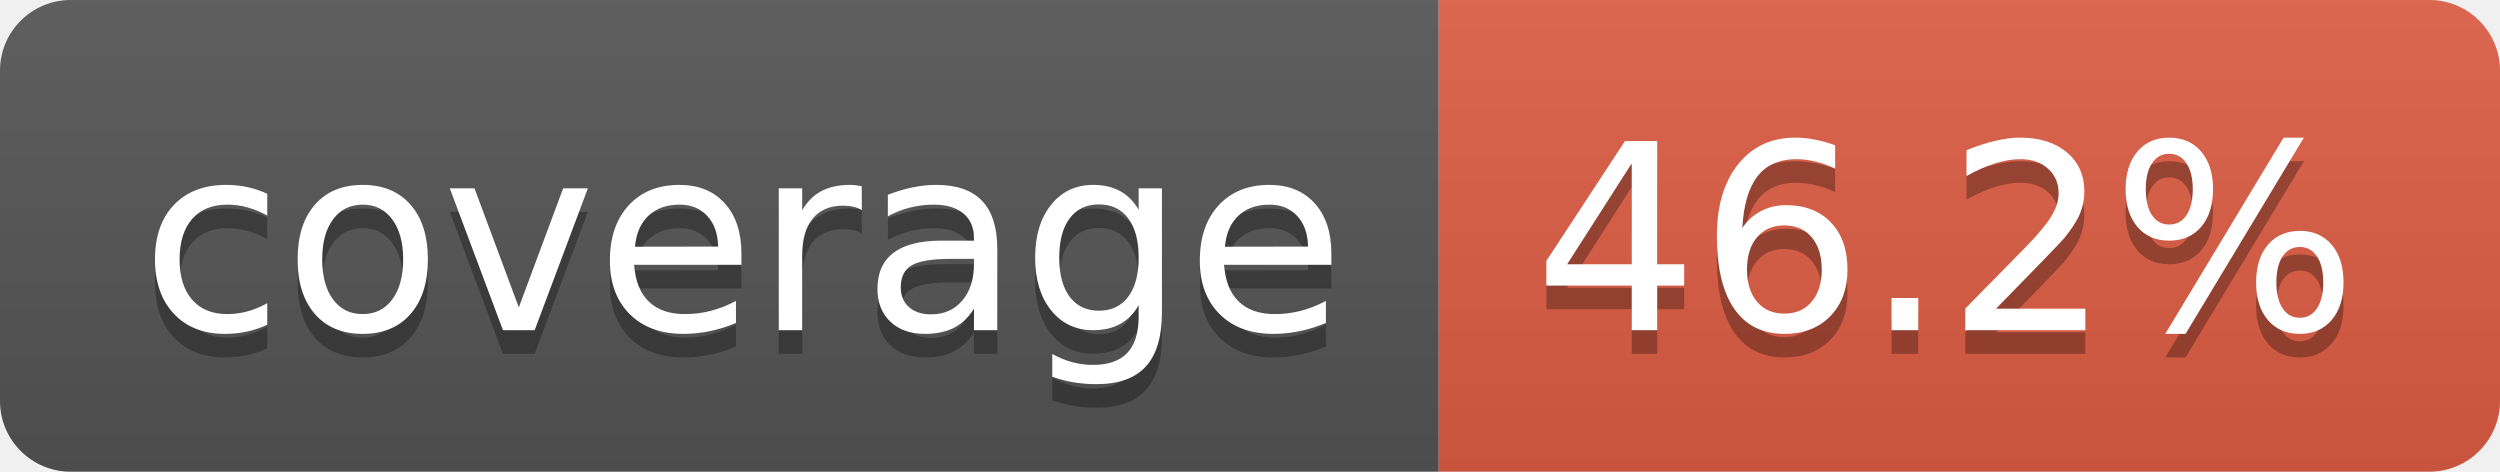
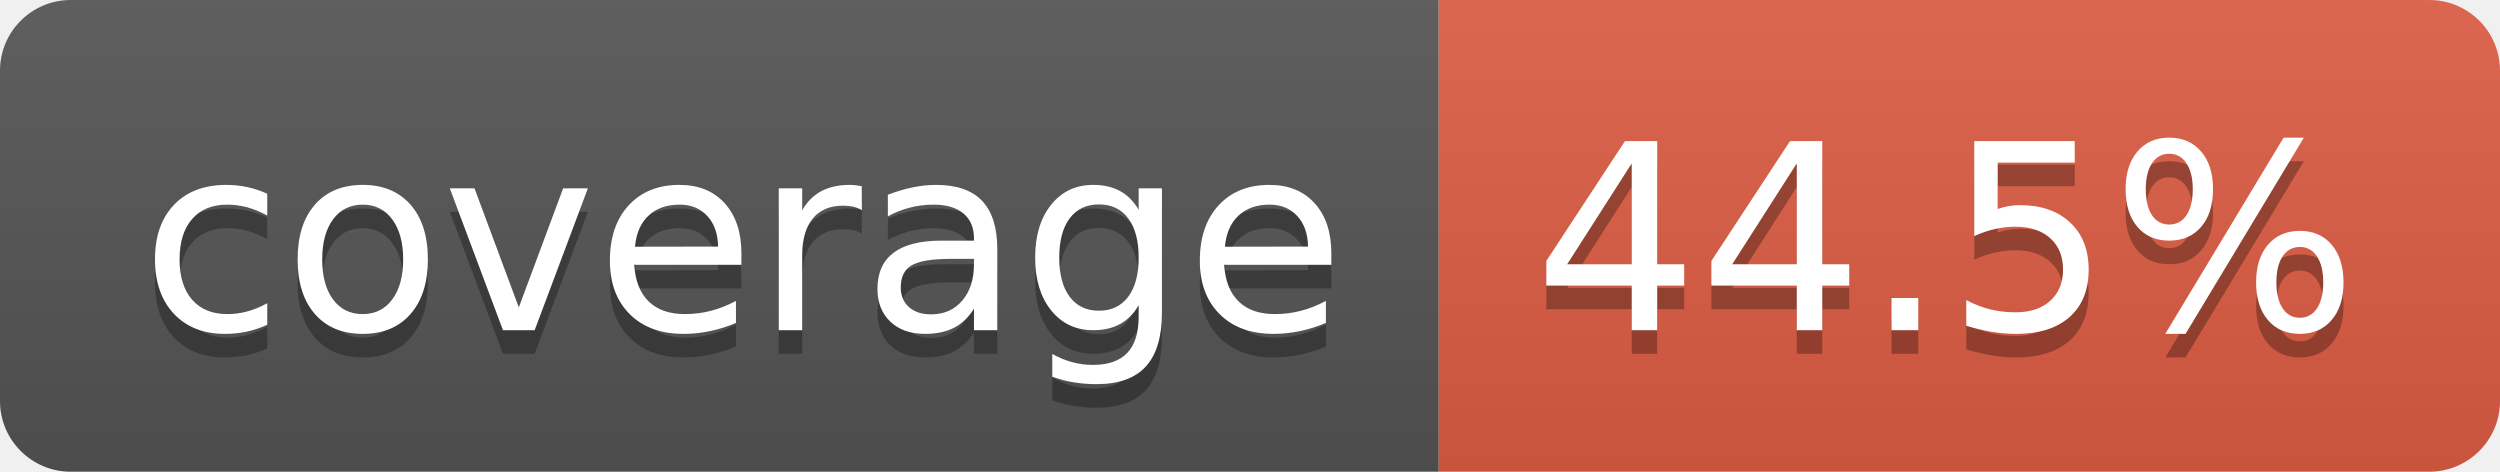
- <svg xmlns="http://www.w3.org/2000/svg" width="106" height="20" role="img" aria-label="coverage: 46.2%">
+ <svg xmlns="http://www.w3.org/2000/svg" width="106" height="20" role="img" aria-label="coverage: 44.5%">
  <linearGradient id="s" x2="0" y2="100%">
    <stop offset="0" stop-color="#bbb" stop-opacity=".1" />
    <stop offset="1" stop-opacity=".1" />
  </linearGradient>
  <clipPath id="r">
    <rect width="106" height="20" rx="3" fill="#fff" />
  </clipPath>
  <g clip-path="url(#r)">
    <rect width="61" height="20" fill="#555" />
    <rect x="61" width="45" height="20" fill="#e05d44" />
    <rect width="106" height="20" fill="url(#s)" />
  </g>
  <g fill="#fff" text-anchor="middle" font-family="Verdana,Geneva,DejaVu Sans,sans-serif" text-rendering="geometricPrecision" font-size="110">
    <text aria-hidden="true" x="315" y="150" fill="#010101" fill-opacity=".3" transform="scale(.1)" textLength="510">coverage</text>
    <text x="315" y="140" transform="scale(.1)" fill="#fff" textLength="510">coverage</text>
-     <text aria-hidden="true" x="825" y="150" fill="#010101" fill-opacity=".3" transform="scale(.1)" textLength="350">46.2%</text>
-     <text x="825" y="140" transform="scale(.1)" fill="#fff" textLength="350">46.2%</text>
+     <text aria-hidden="true" x="825" y="150" fill="#010101" fill-opacity=".3" transform="scale(.1)" textLength="350">44.5%</text>
+     <text x="825" y="140" transform="scale(.1)" fill="#fff" textLength="350">44.5%</text>
  </g>
</svg>
